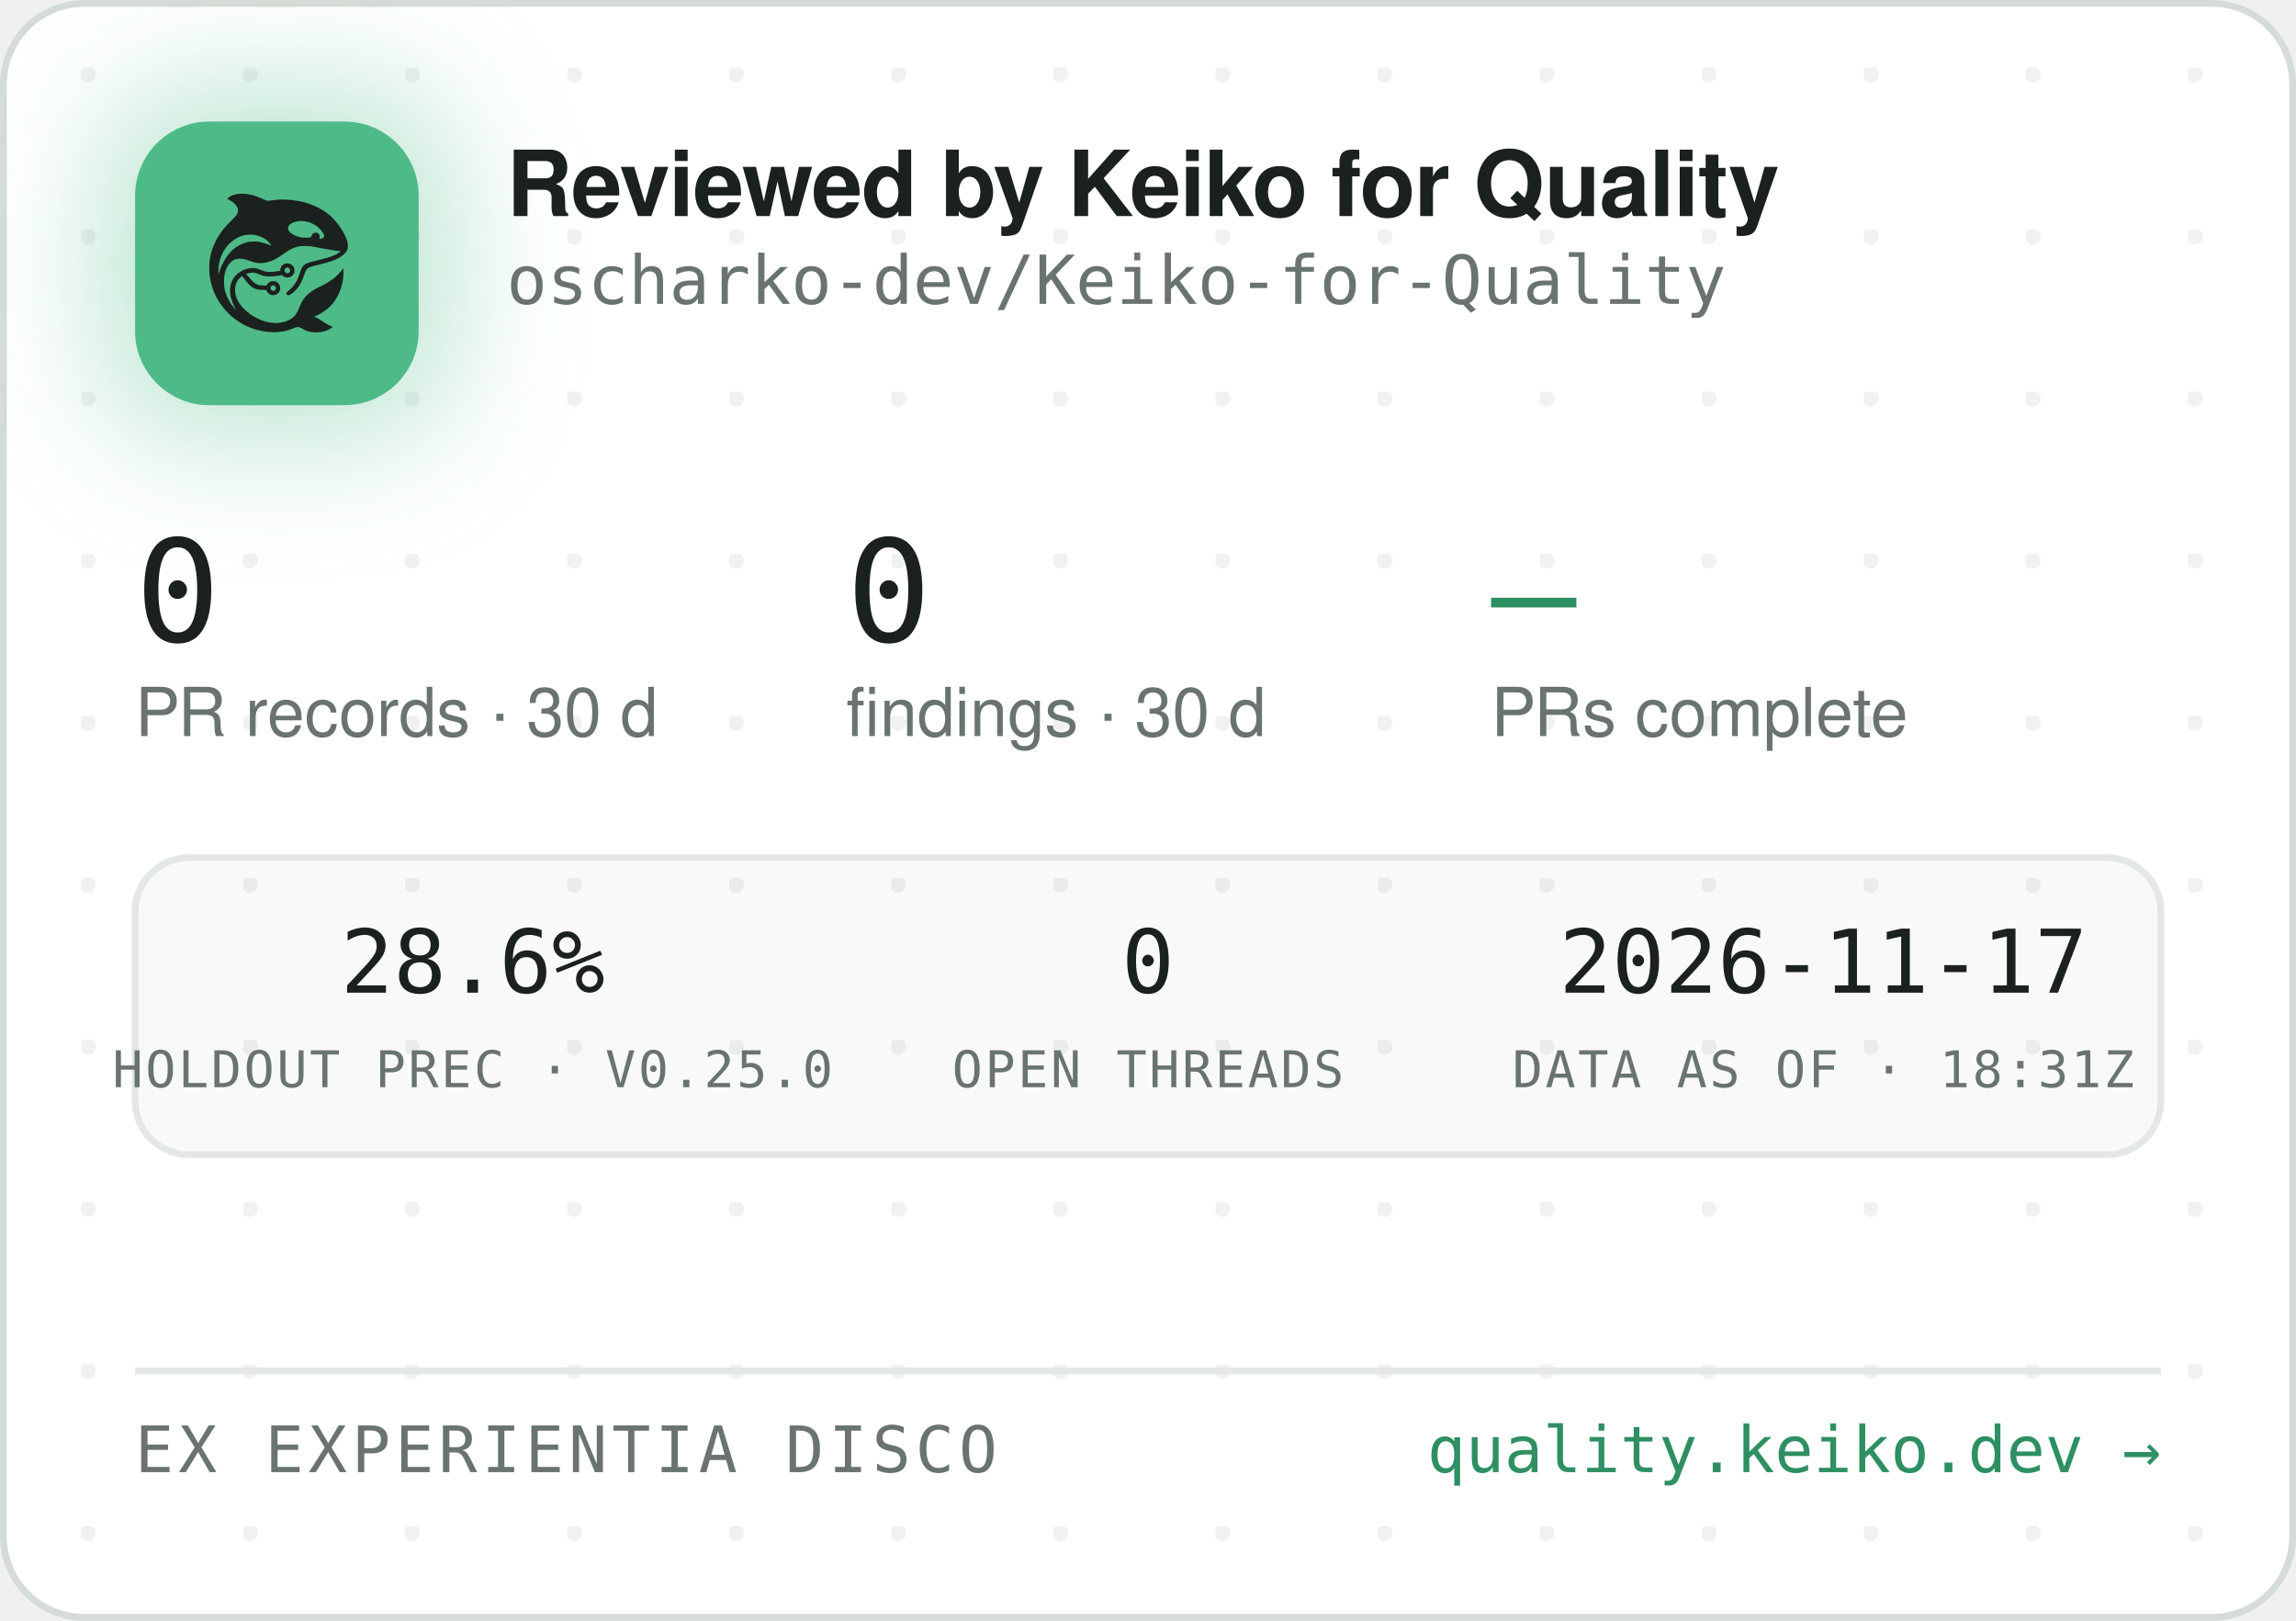
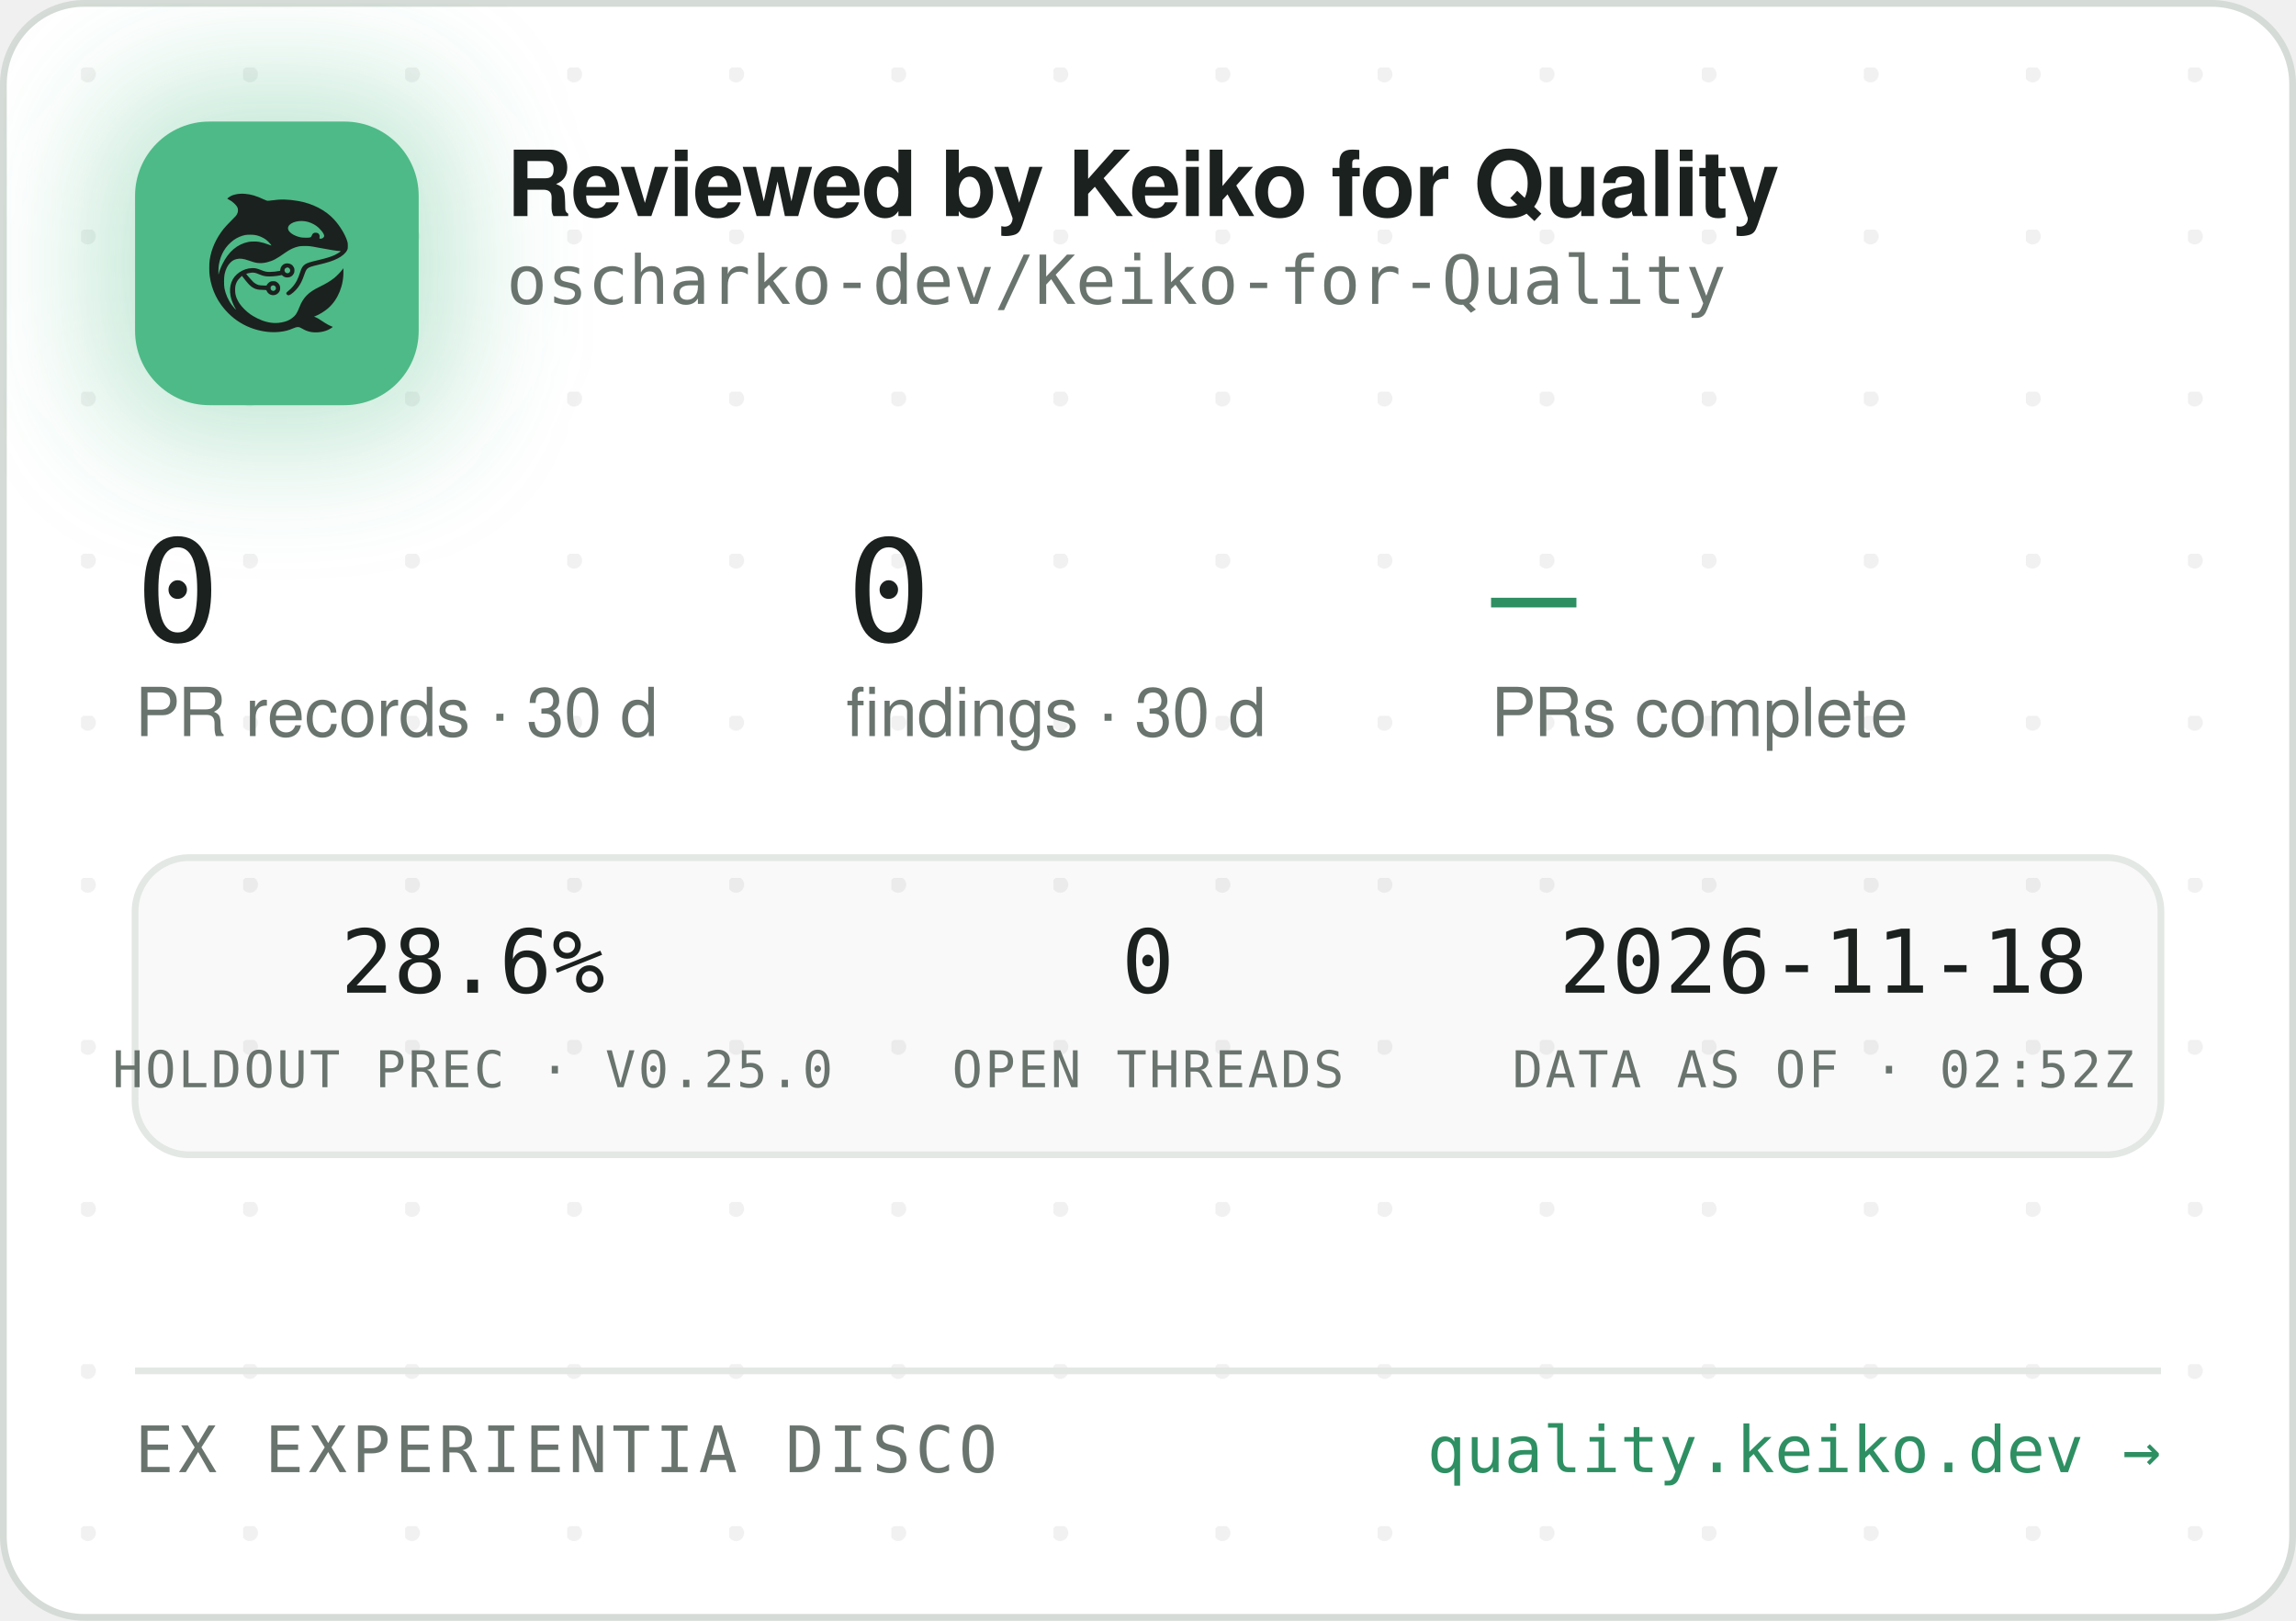
<svg xmlns="http://www.w3.org/2000/svg" width="340" height="240" viewBox="0 0 340 240" role="img" aria-label="Reviewed by Keiko for Quality — oscharko-dev/Keiko-for-Quality">
  <defs>
    <pattern id="dots" width="24" height="24" patternUnits="userSpaceOnUse" x="12" y="10">
      <circle cx="1" cy="1" r="1.2" fill="rgba(27,33,30,0.06)" />
    </pattern>
    <filter id="glow" x="-60%" y="-60%" width="220%" height="220%">
      <feGaussianBlur stdDeviation="9" />
    </filter>
    <clipPath id="card">
      <rect x="0.5" y="0.5" width="339" height="239" rx="12" />
    </clipPath>
  </defs>
  <rect x="0.5" y="0.5" width="339" height="239" rx="12" fill="#FFFFFF" stroke="#D5DBD6" />
  <rect x="0.5" y="0.5" width="339" height="239" rx="12" fill="url(#dots)" />
  <g clip-path="url(#card)">
    <rect x="14" y="12" width="54" height="54" rx="16" fill="rgba(78,186,135,0.35)" filter="url(#glow)" />
    <rect x="20" y="18" width="42" height="42" rx="11" fill="#4EBA87" />
    <g transform="translate(24,22) scale(0.03320312)">
      <g transform="translate(1024 0) scale(-1 1)">
        <g transform="translate(1024, 1024) scale(-0.1, -0.1)" fill="#1B211E" stroke="none">
          <path d="M3465 8223 c-144 -8 -314 -52 -408 -105 -69 -39 -146 -99 -146 -113 0 -5 30 -24 68 -42 146 -70 323 -229 377 -340 25 -49 29 -70 29 -138 -1 -72 -5 -88 -39 -160 -36 -75 -54 -95 -265 -305 -134 -132 -270 -279 -331 -355 -339 -425 -552 -896 -626 -1390 -25 -165 -25 -549 0 -720 92 -645 368 -1196 826 -1655 322 -324 710 -562 1145 -704 389 -126 793 -172 1155 -130 235 27 377 63 579 149 205 87 268 86 423 -7 102 -62 231 -115 335 -138 247 -56 562 -26 794 74 92 40 244 136 232 146 -4 3 -26 12 -48 19 -86 28 -246 116 -385 211 -162 112 -284 182 -357 207 l-48 17 40 15 c185 70 436 223 595 363 438 386 695 1014 678 1663 l-3 120 -50 -70 c-64 -90 -248 -280 -350 -362 -171 -136 -366 -255 -645 -391 -288 -140 -442 -243 -590 -391 -136 -137 -247 -316 -325 -526 -47 -127 -114 -262 -160 -326 -79 -107 -237 -224 -384 -283 -136 -55 -355 -96 -514 -96 -274 0 -548 71 -832 215 -242 123 -375 216 -553 389 -175 171 -287 332 -361 517 -44 114 -63 216 -63 359 0 152 17 233 74 350 35 70 59 102 136 179 l95 94 21 -29 c55 -75 219 -277 277 -338 171 -183 337 -256 582 -256 56 0 126 -3 155 -7 53 -6 54 -7 76 -57 30 -66 97 -128 172 -156 151 -57 318 11 395 160 33 62 34 193 3 261 -30 64 -88 125 -148 157 -44 23 -63 27 -141 27 -78 0 -97 -4 -140 -27 -58 -30 -131 -105 -141 -142 -6 -25 -8 -26 -93 -26 -47 0 -131 5 -186 10 -87 8 -111 15 -182 51 -45 22 -109 66 -143 96 -59 53 -326 361 -319 367 14 11 179 47 241 52 102 9 177 -7 318 -66 158 -66 243 -89 357 -99 157 -12 413 5 582 40 l93 19 44 -39 c59 -52 135 -75 228 -69 117 8 212 72 262 176 23 47 28 71 28 138 0 70 -4 89 -29 138 -55 110 -145 167 -270 174 -65 3 -91 0 -137 -18 -107 -40 -183 -140 -195 -257 l-6 -52 -51 -11 c-104 -23 -285 -41 -411 -42 -149 -1 -211 12 -402 88 -186 74 -256 88 -403 81 -193 -8 -377 -70 -546 -182 -342 -228 -485 -611 -399 -1064 30 -157 119 -388 209 -541 20 -35 35 -64 33 -66 -8 -8 -111 108 -190 214 -154 206 -278 489 -324 737 -28 154 -25 492 6 635 46 216 133 391 256 514 82 82 161 128 271 156 152 39 300 23 529 -57 217 -76 308 -101 410 -114 137 -17 284 -7 426 30 272 70 414 145 809 425 217 153 399 238 610 283 64 14 129 18 265 18 197 0 269 -9 615 -76 461 -89 843 -149 952 -149 41 0 41 0 23 -20 -28 -31 -169 -119 -254 -158 -167 -77 -388 -145 -716 -222 -399 -93 -508 -128 -608 -194 -102 -68 -160 -160 -217 -346 -35 -115 -102 -286 -149 -378 -85 -168 -227 -341 -377 -458 -105 -82 -115 -107 -69 -162 29 -34 65 -44 109 -29 86 29 261 181 371 322 126 162 201 309 295 581 61 176 90 232 145 283 62 57 163 93 470 165 439 104 640 169 863 278 206 100 368 240 434 375 32 67 33 71 33 198 -1 120 -3 138 -34 229 -98 294 -319 655 -573 936 -381 421 -968 723 -1618 834 -448 76 -767 83 -1169 25 -80 -12 -165 -19 -190 -17 -26 3 -90 26 -146 53 -343 162 -576 233 -842 255 -114 9 -141 10 -248 3z m2926 -1227 c164 -27 346 -102 485 -202 181 -129 354 -348 354 -448 0 -64 -75 -126 -154 -126 -60 0 -63 4 -52 70 8 50 7 65 -9 100 -29 64 -74 93 -151 98 -54 4 -70 1 -107 -21 -42 -25 -61 -52 -91 -129 -25 -64 -55 -73 -246 -73 -121 0 -187 5 -248 18 -318 70 -556 242 -556 402 0 218 388 374 775 311z m-2249 -611 c119 -21 208 -50 321 -106 114 -56 177 -100 266 -184 67 -63 157 -173 148 -181 -2 -3 -61 18 -130 45 -131 52 -298 100 -427 122 -113 20 -367 17 -470 -4 -502 -106 -885 -433 -1160 -992 -70 -142 -160 -379 -160 -424 0 -9 -5 -23 -11 -31 -13 -19 -5 316 10 410 80 482 295 846 661 1117 145 107 350 197 522 228 100 18 326 18 430 0z m1485 -1456 c95 -36 119 -159 42 -223 -78 -66 -209 -1 -209 104 0 60 33 100 99 121 36 10 36 10 68 -2z m-591 -822 c29 -26 37 -42 40 -77 6 -54 -9 -86 -55 -117 -41 -28 -70 -29 -119 -4 -44 22 -62 55 -62 112 0 51 13 75 53 99 50 31 101 26 143 -13z" />
        </g>
      </g>
    </g>
    <text x="75" y="32" font-family="-apple-system,'Segoe UI',Helvetica,Arial,sans-serif" font-size="13.5" font-weight="650" letter-spacing="-0.14" fill="#1B211E">Reviewed by Keiko for Quality</text>
    <text x="75" y="45" font-family="'JetBrains Mono',SFMono-Regular,Consolas,Menlo,monospace" font-size="10" fill="#6A746E">oscharko-dev/Keiko-for-Quality</text>
    <text x="20" y="95" font-family="'JetBrains Mono',SFMono-Regular,Consolas,Menlo,monospace" font-size="21" fill="#1B211E">0</text>
    <text x="20" y="109" font-family="-apple-system,'Segoe UI',Helvetica,Arial,sans-serif" font-size="10" fill="#6A746E">PR records · 30 d</text>
    <text x="125.3" y="95" font-family="'JetBrains Mono',SFMono-Regular,Consolas,Menlo,monospace" font-size="21" fill="#1B211E">0</text>
    <text x="125.3" y="109" font-family="-apple-system,'Segoe UI',Helvetica,Arial,sans-serif" font-size="10" fill="#6A746E">findings · 30 d</text>
    <text x="220.8" y="95" font-family="'JetBrains Mono',SFMono-Regular,Consolas,Menlo,monospace" font-size="21" fill="#2E8F63">—</text>
    <text x="220.8" y="109" font-family="-apple-system,'Segoe UI',Helvetica,Arial,sans-serif" font-size="10" fill="#6A746E">PRs complete</text>
    <rect x="20" y="127" width="300" height="44" rx="8" fill="rgba(27,33,30,0.025)" stroke="#E3E8E4" />
    <text x="70" y="147" text-anchor="middle" font-family="'JetBrains Mono',SFMono-Regular,Consolas,Menlo,monospace" font-size="13" fill="#1B211E">28.6%</text>
    <text x="70" y="161" text-anchor="middle" font-family="'JetBrains Mono',SFMono-Regular,Consolas,Menlo,monospace" font-size="7.5" letter-spacing="0.35" fill="#6A746E">HOLDOUT PREC · V0.25.0</text>
    <text x="170" y="147" text-anchor="middle" font-family="'JetBrains Mono',SFMono-Regular,Consolas,Menlo,monospace" font-size="13" fill="#1B211E">0</text>
    <text x="170" y="161" text-anchor="middle" font-family="'JetBrains Mono',SFMono-Regular,Consolas,Menlo,monospace" font-size="7.5" letter-spacing="0.35" fill="#6A746E">OPEN THREADS</text>
-     <text x="270" y="147" text-anchor="middle" font-family="'JetBrains Mono',SFMono-Regular,Consolas,Menlo,monospace" font-size="13" fill="#1B211E">2026-11-17</text>
-     <text x="270" y="161" text-anchor="middle" font-family="'JetBrains Mono',SFMono-Regular,Consolas,Menlo,monospace" font-size="7.5" letter-spacing="0.35" fill="#6A746E">DATA AS OF · 18:31Z</text>
+     <text x="270" y="147" text-anchor="middle" font-family="'JetBrains Mono',SFMono-Regular,Consolas,Menlo,monospace" font-size="13" fill="#1B211E">2026-11-18</text>
+     <text x="270" y="161" text-anchor="middle" font-family="'JetBrains Mono',SFMono-Regular,Consolas,Menlo,monospace" font-size="7.5" letter-spacing="0.35" fill="#6A746E">DATA AS OF · 02:52Z</text>
    <line x1="20" y1="203" x2="320" y2="203" stroke="#E3E8E4" />
    <text x="20" y="218" font-family="'JetBrains Mono',SFMono-Regular,Consolas,Menlo,monospace" font-size="9.5" letter-spacing="0.7" fill="#6A746E">EX EXPERIENTIA DISCO</text>
    <text x="320" y="218" text-anchor="end" font-family="'JetBrains Mono',SFMono-Regular,Consolas,Menlo,monospace" font-size="9.5" fill="#2E8F63">quality.keiko.dev →</text>
  </g>
</svg>
